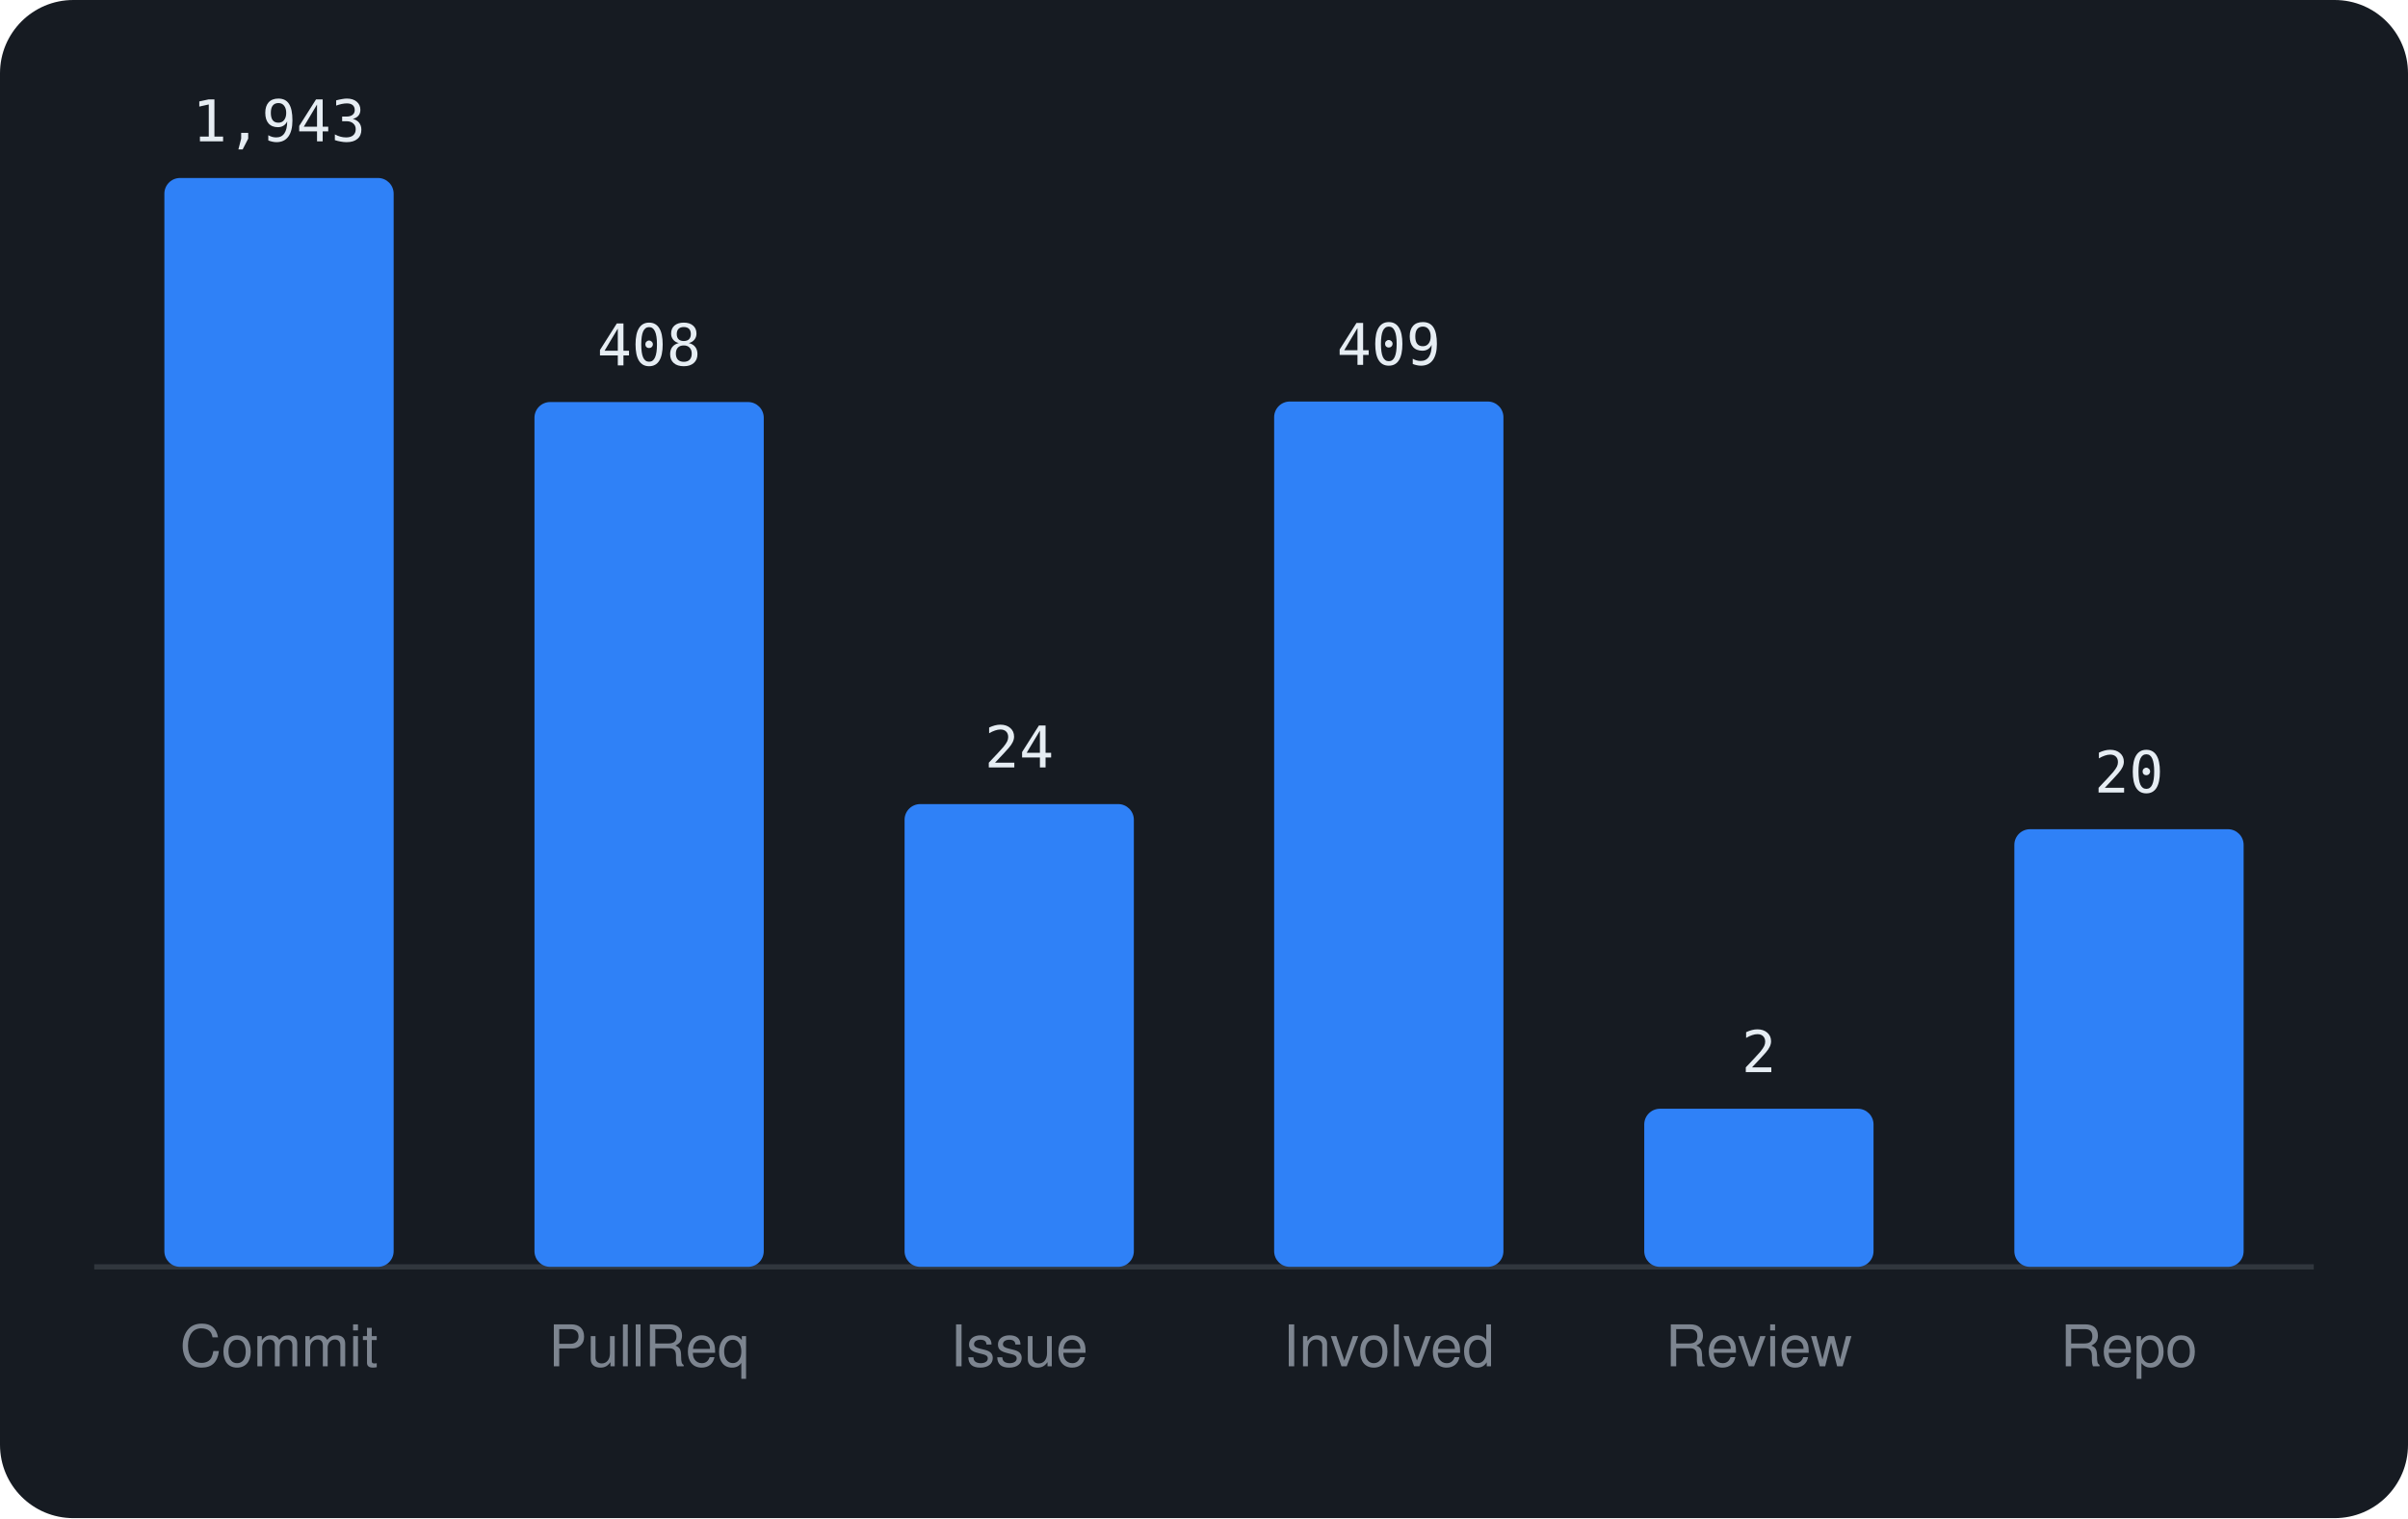
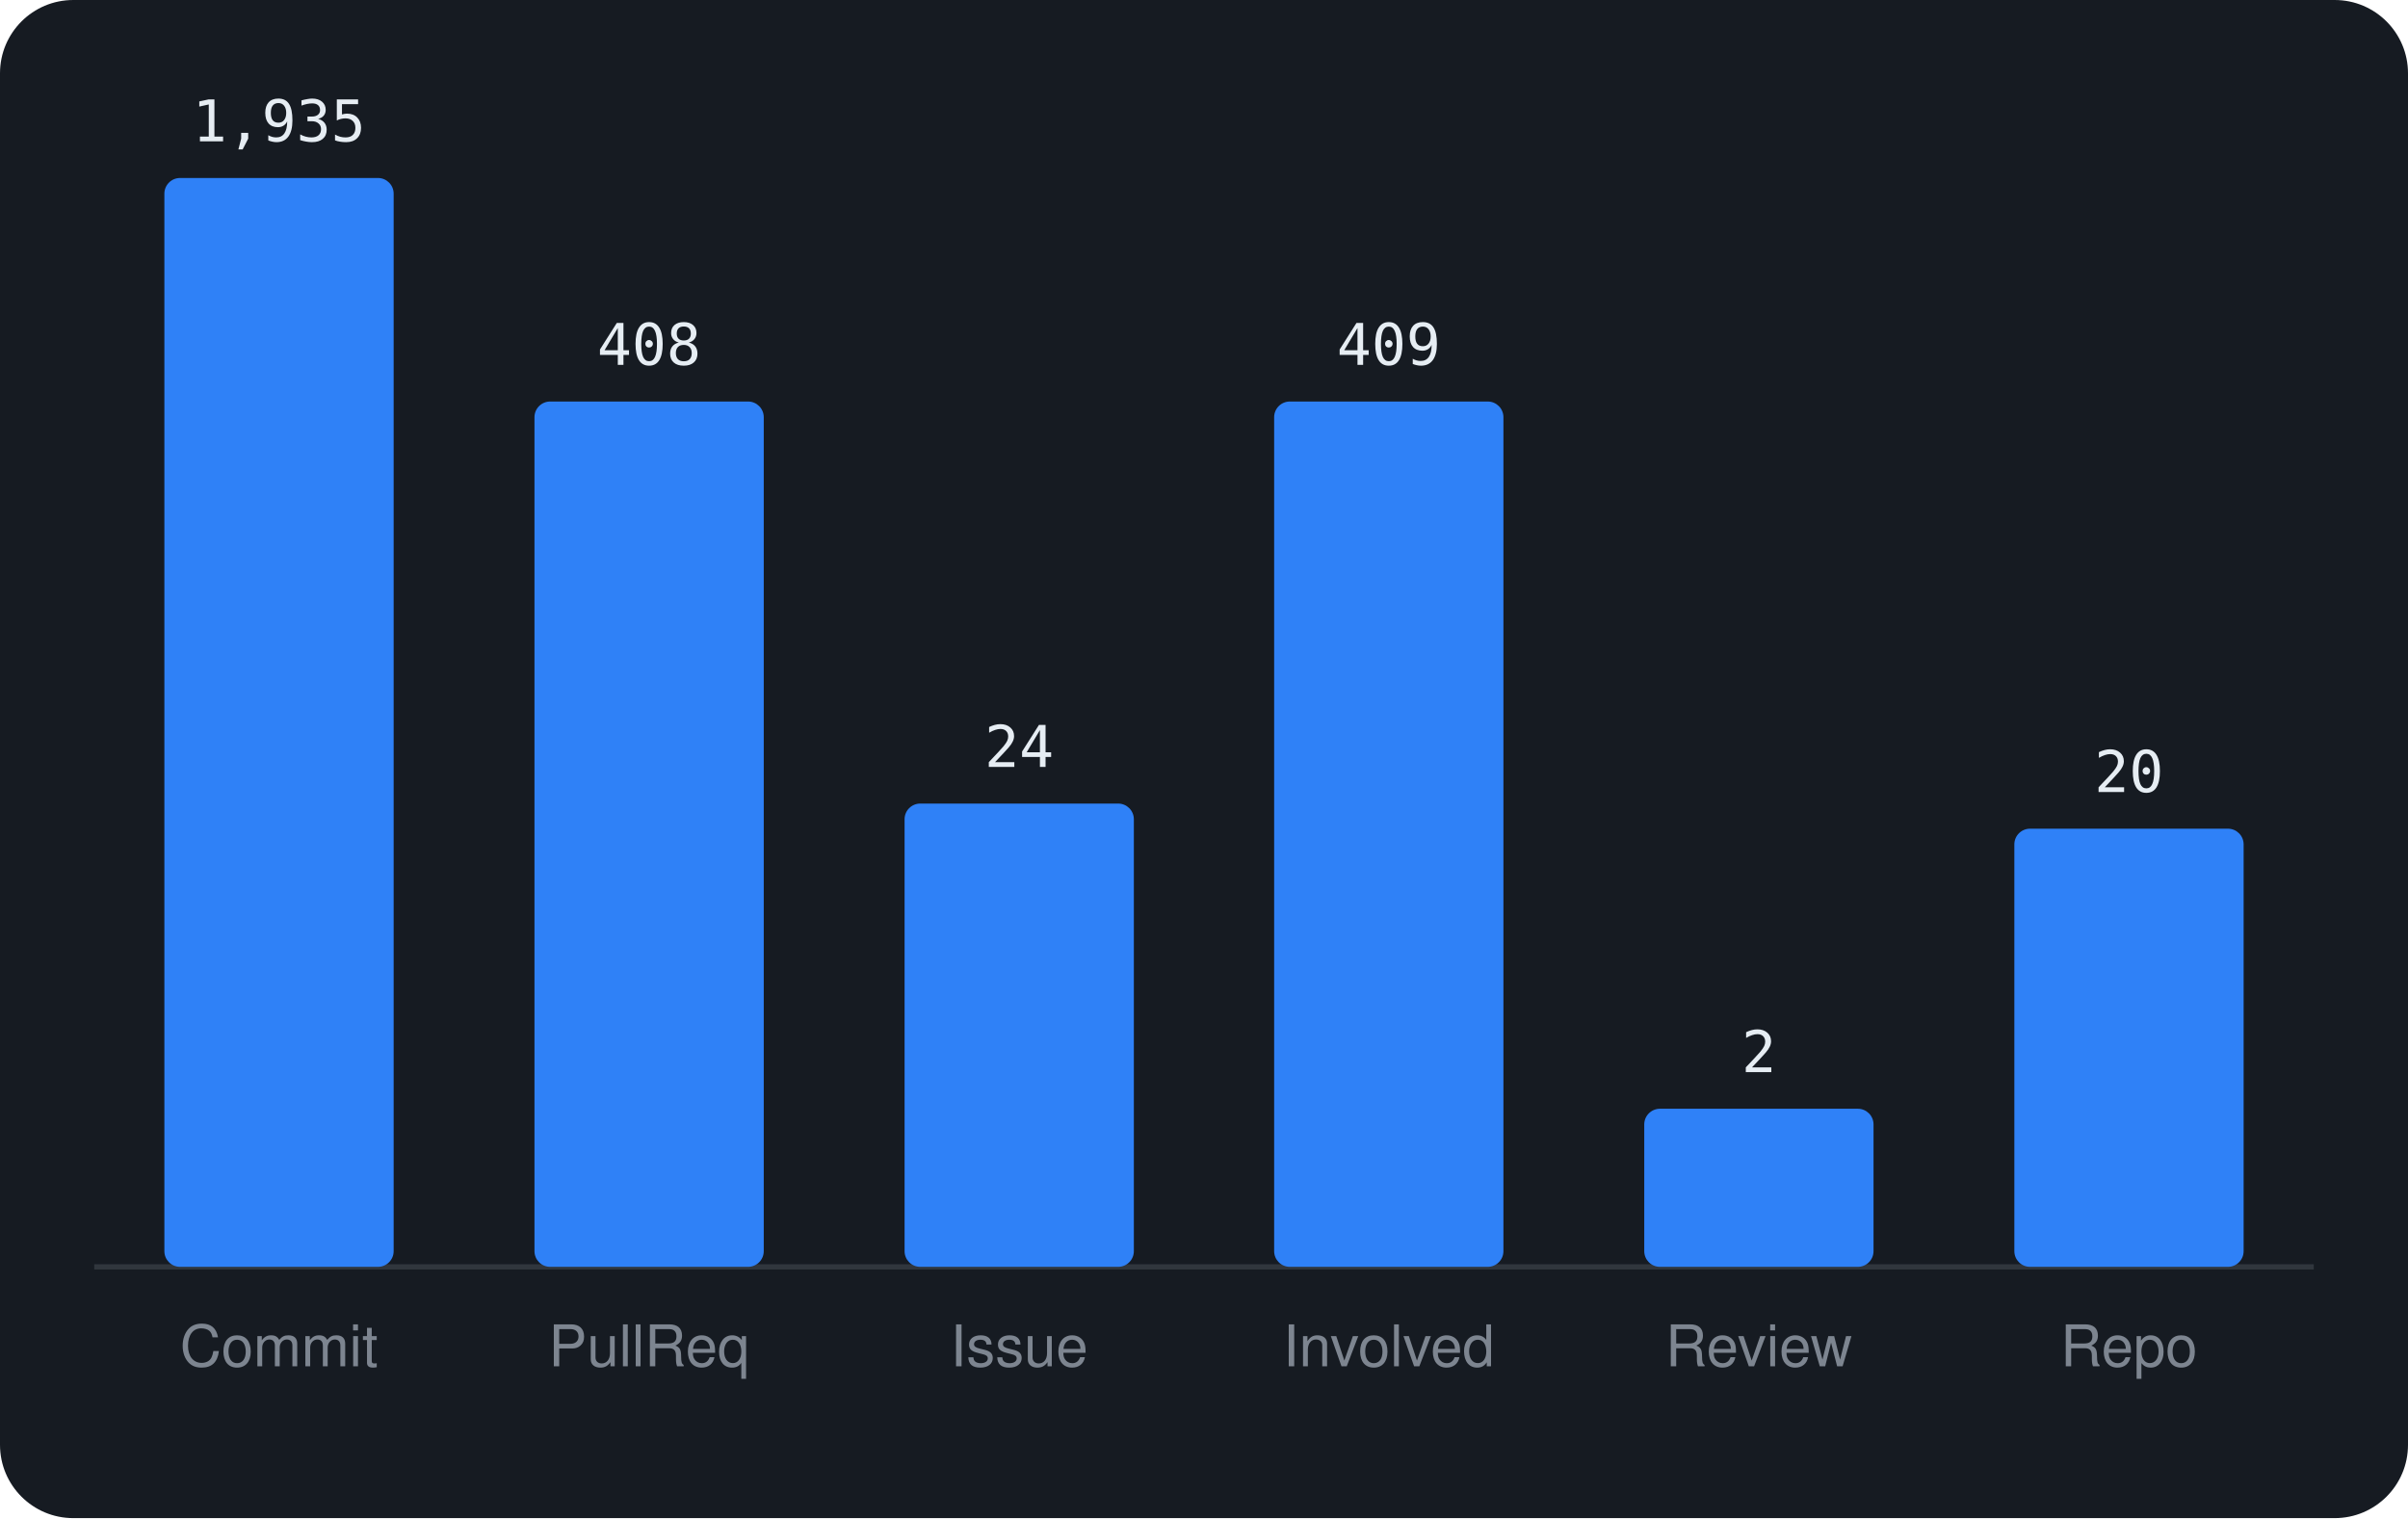
<svg xmlns="http://www.w3.org/2000/svg" viewBox="0 0 460 290" width="460" height="290" font-family="-apple-system,BlinkMacSystemFont,'Segoe UI',Helvetica,Arial,sans-serif">
  <rect width="460" height="290" rx="14" fill="#161b22" />
  <line x1="18" y1="242" x2="442" y2="242" stroke="#30363d" />
  <rect x="31.4" y="34.0" width="43.8" height="208.0" rx="3" fill="#2f81f7" />
-   <text x="53.3" y="27.0" text-anchor="middle" font-size="11" font-family="monospace" fill="#e6edf3">1,943</text>
+   <text x="53.3" y="27.0" text-anchor="middle" font-size="11" font-family="monospace" fill="#e6edf3">1,935</text>
  <text x="53.3" y="261" text-anchor="middle" font-size="11" fill="#7d8590">Commit</text>
-   <rect x="102.1" y="76.8" width="43.8" height="165.2" rx="3" fill="#2f81f7" />
-   <text x="124.0" y="69.8" text-anchor="middle" font-size="11" font-family="monospace" fill="#e6edf3">408</text>
+   <rect x="102.1" y="76.7" width="43.8" height="165.3" rx="3" fill="#2f81f7" />
+   <text x="124.0" y="69.7" text-anchor="middle" font-size="11" font-family="monospace" fill="#e6edf3">408</text>
  <text x="124.0" y="261" text-anchor="middle" font-size="11" fill="#7d8590">PullReq</text>
-   <rect x="172.8" y="153.6" width="43.8" height="88.4" rx="3" fill="#2f81f7" />
-   <text x="194.7" y="146.6" text-anchor="middle" font-size="11" font-family="monospace" fill="#e6edf3">24</text>
+   <rect x="172.8" y="153.5" width="43.8" height="88.5" rx="3" fill="#2f81f7" />
+   <text x="194.7" y="146.5" text-anchor="middle" font-size="11" font-family="monospace" fill="#e6edf3">24</text>
  <text x="194.7" y="261" text-anchor="middle" font-size="11" fill="#7d8590">Issue</text>
  <rect x="243.4" y="76.7" width="43.8" height="165.3" rx="3" fill="#2f81f7" />
  <text x="265.3" y="69.7" text-anchor="middle" font-size="11" font-family="monospace" fill="#e6edf3">409</text>
  <text x="265.3" y="261" text-anchor="middle" font-size="11" fill="#7d8590">Involved</text>
  <rect x="314.1" y="211.8" width="43.8" height="30.2" rx="3" fill="#2f81f7" />
  <text x="336.0" y="204.8" text-anchor="middle" font-size="11" font-family="monospace" fill="#e6edf3">2</text>
  <text x="336.0" y="261" text-anchor="middle" font-size="11" fill="#7d8590">Review</text>
-   <rect x="384.8" y="158.4" width="43.8" height="83.6" rx="3" fill="#2f81f7" />
-   <text x="406.7" y="151.4" text-anchor="middle" font-size="11" font-family="monospace" fill="#e6edf3">20</text>
+   <rect x="384.8" y="158.3" width="43.8" height="83.7" rx="3" fill="#2f81f7" />
+   <text x="406.7" y="151.3" text-anchor="middle" font-size="11" font-family="monospace" fill="#e6edf3">20</text>
  <text x="406.7" y="261" text-anchor="middle" font-size="11" fill="#7d8590">Repo</text>
</svg>
